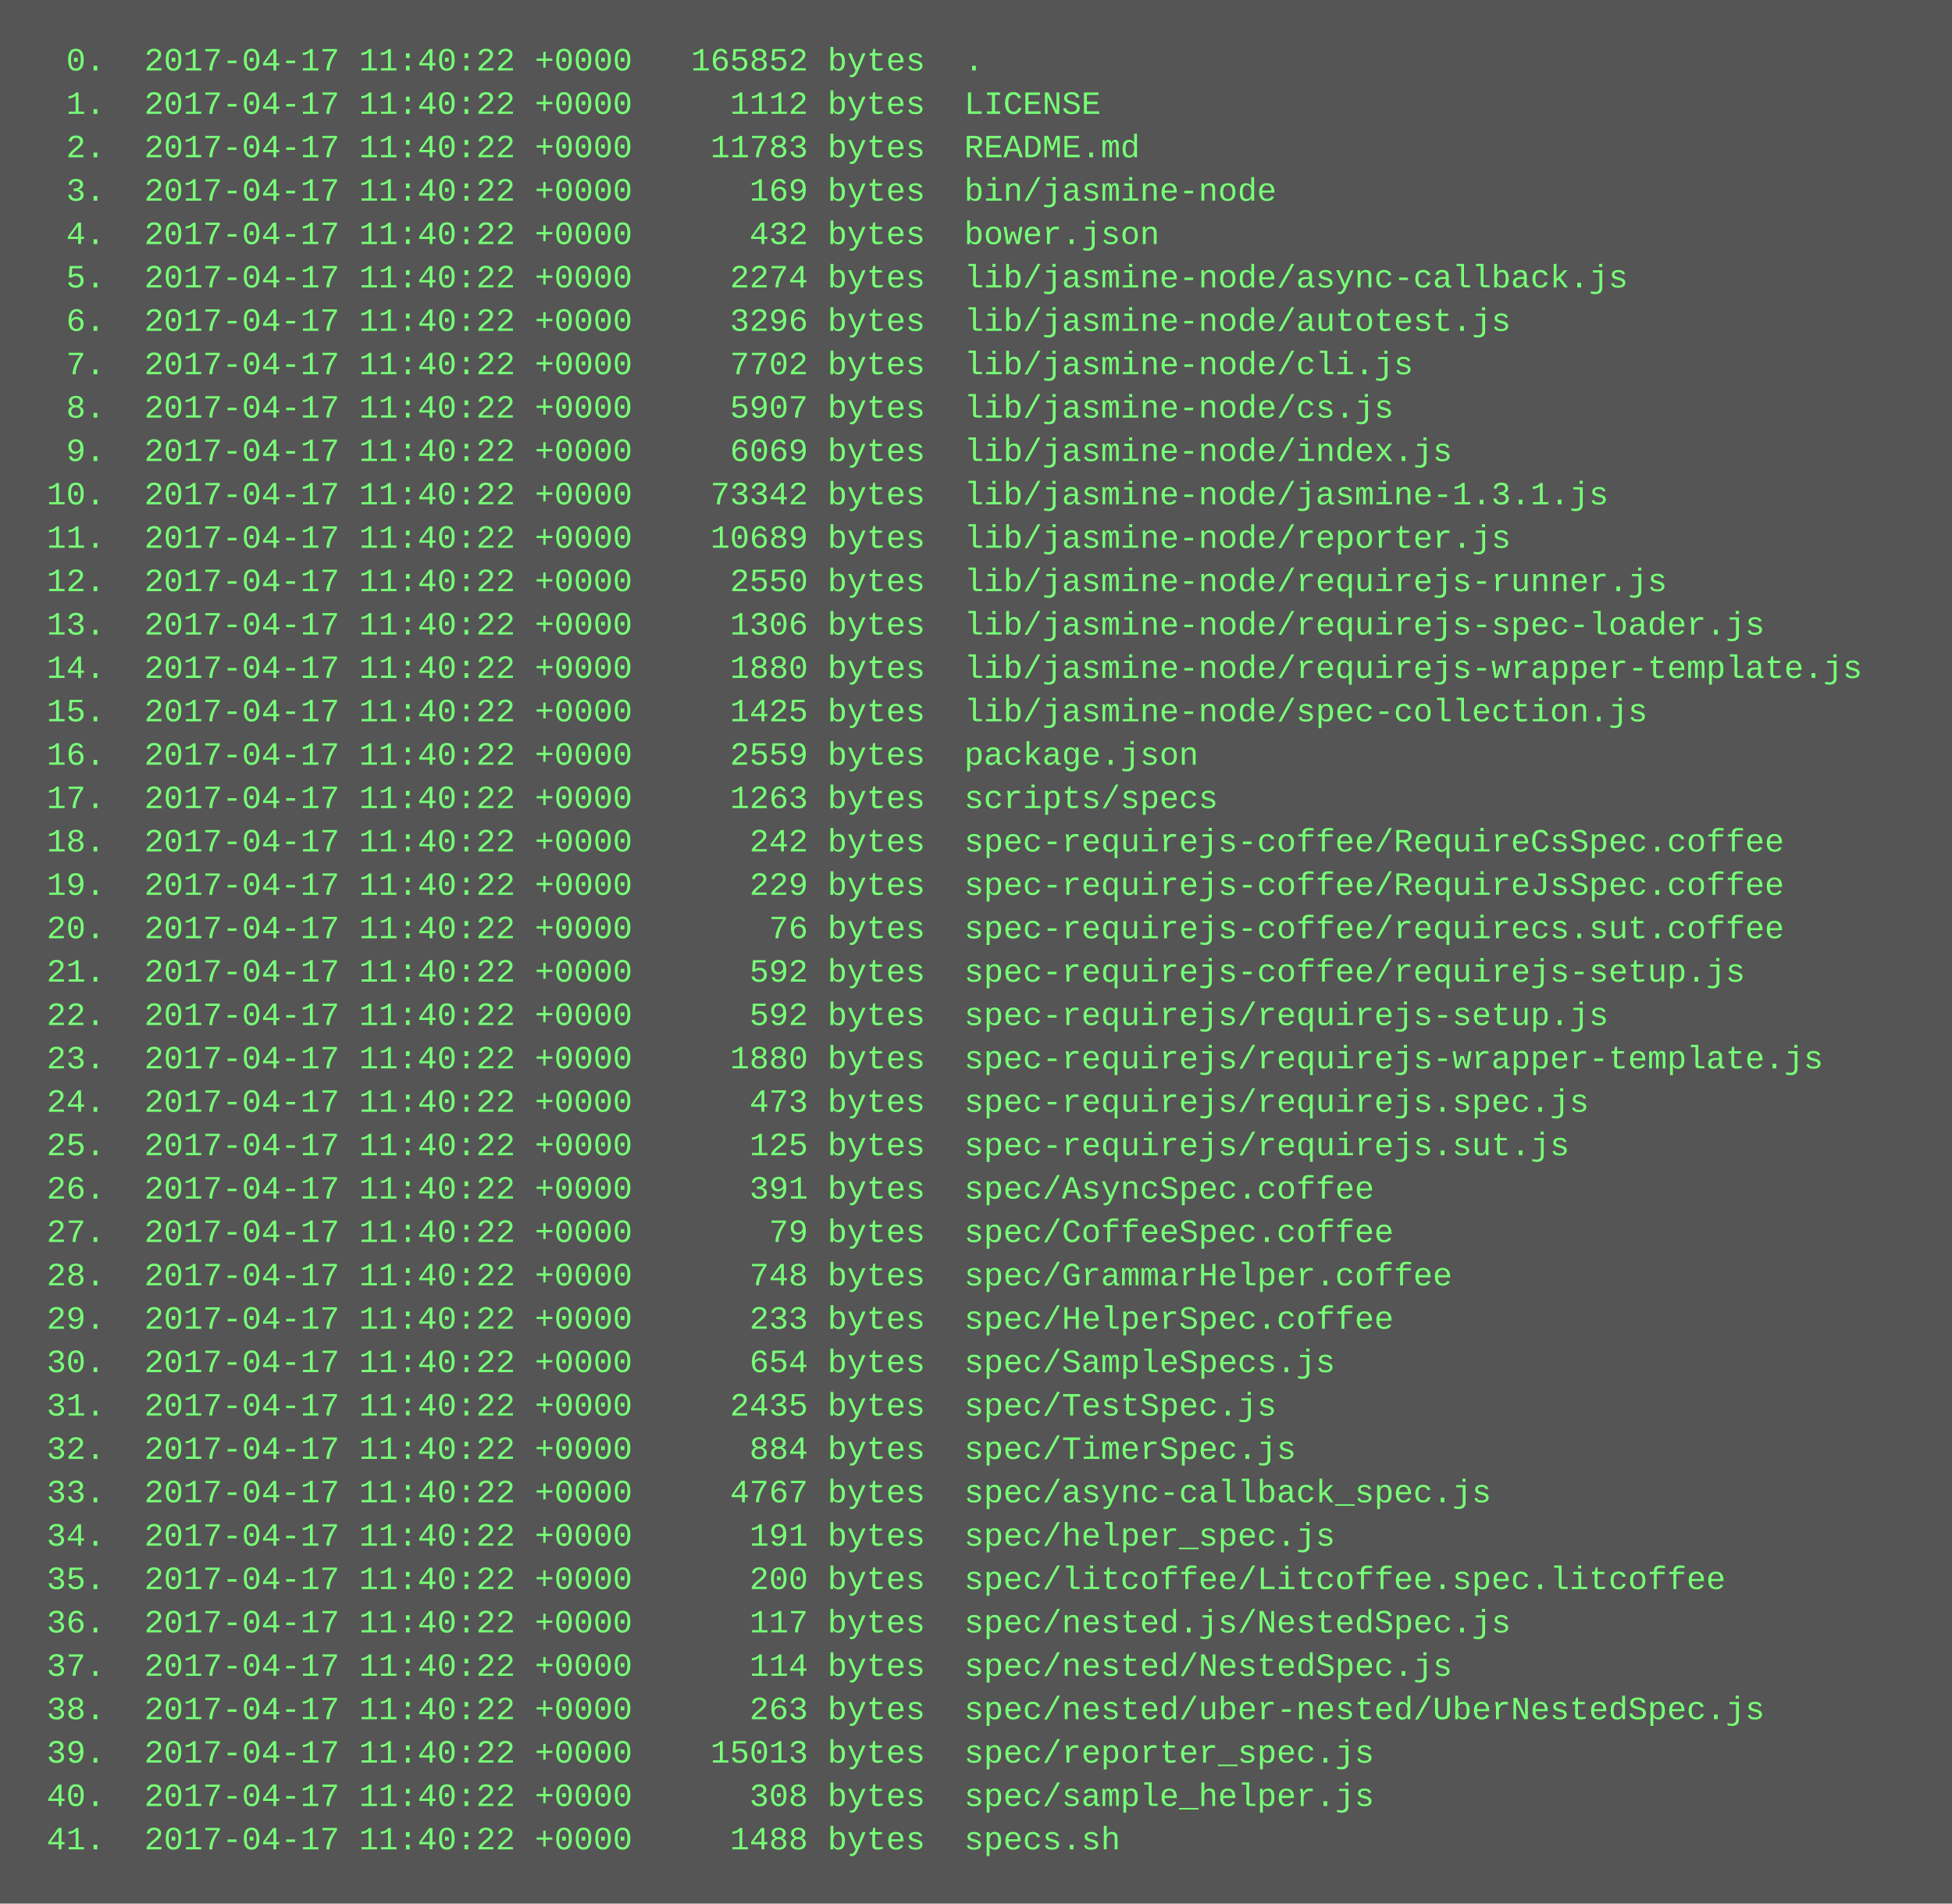
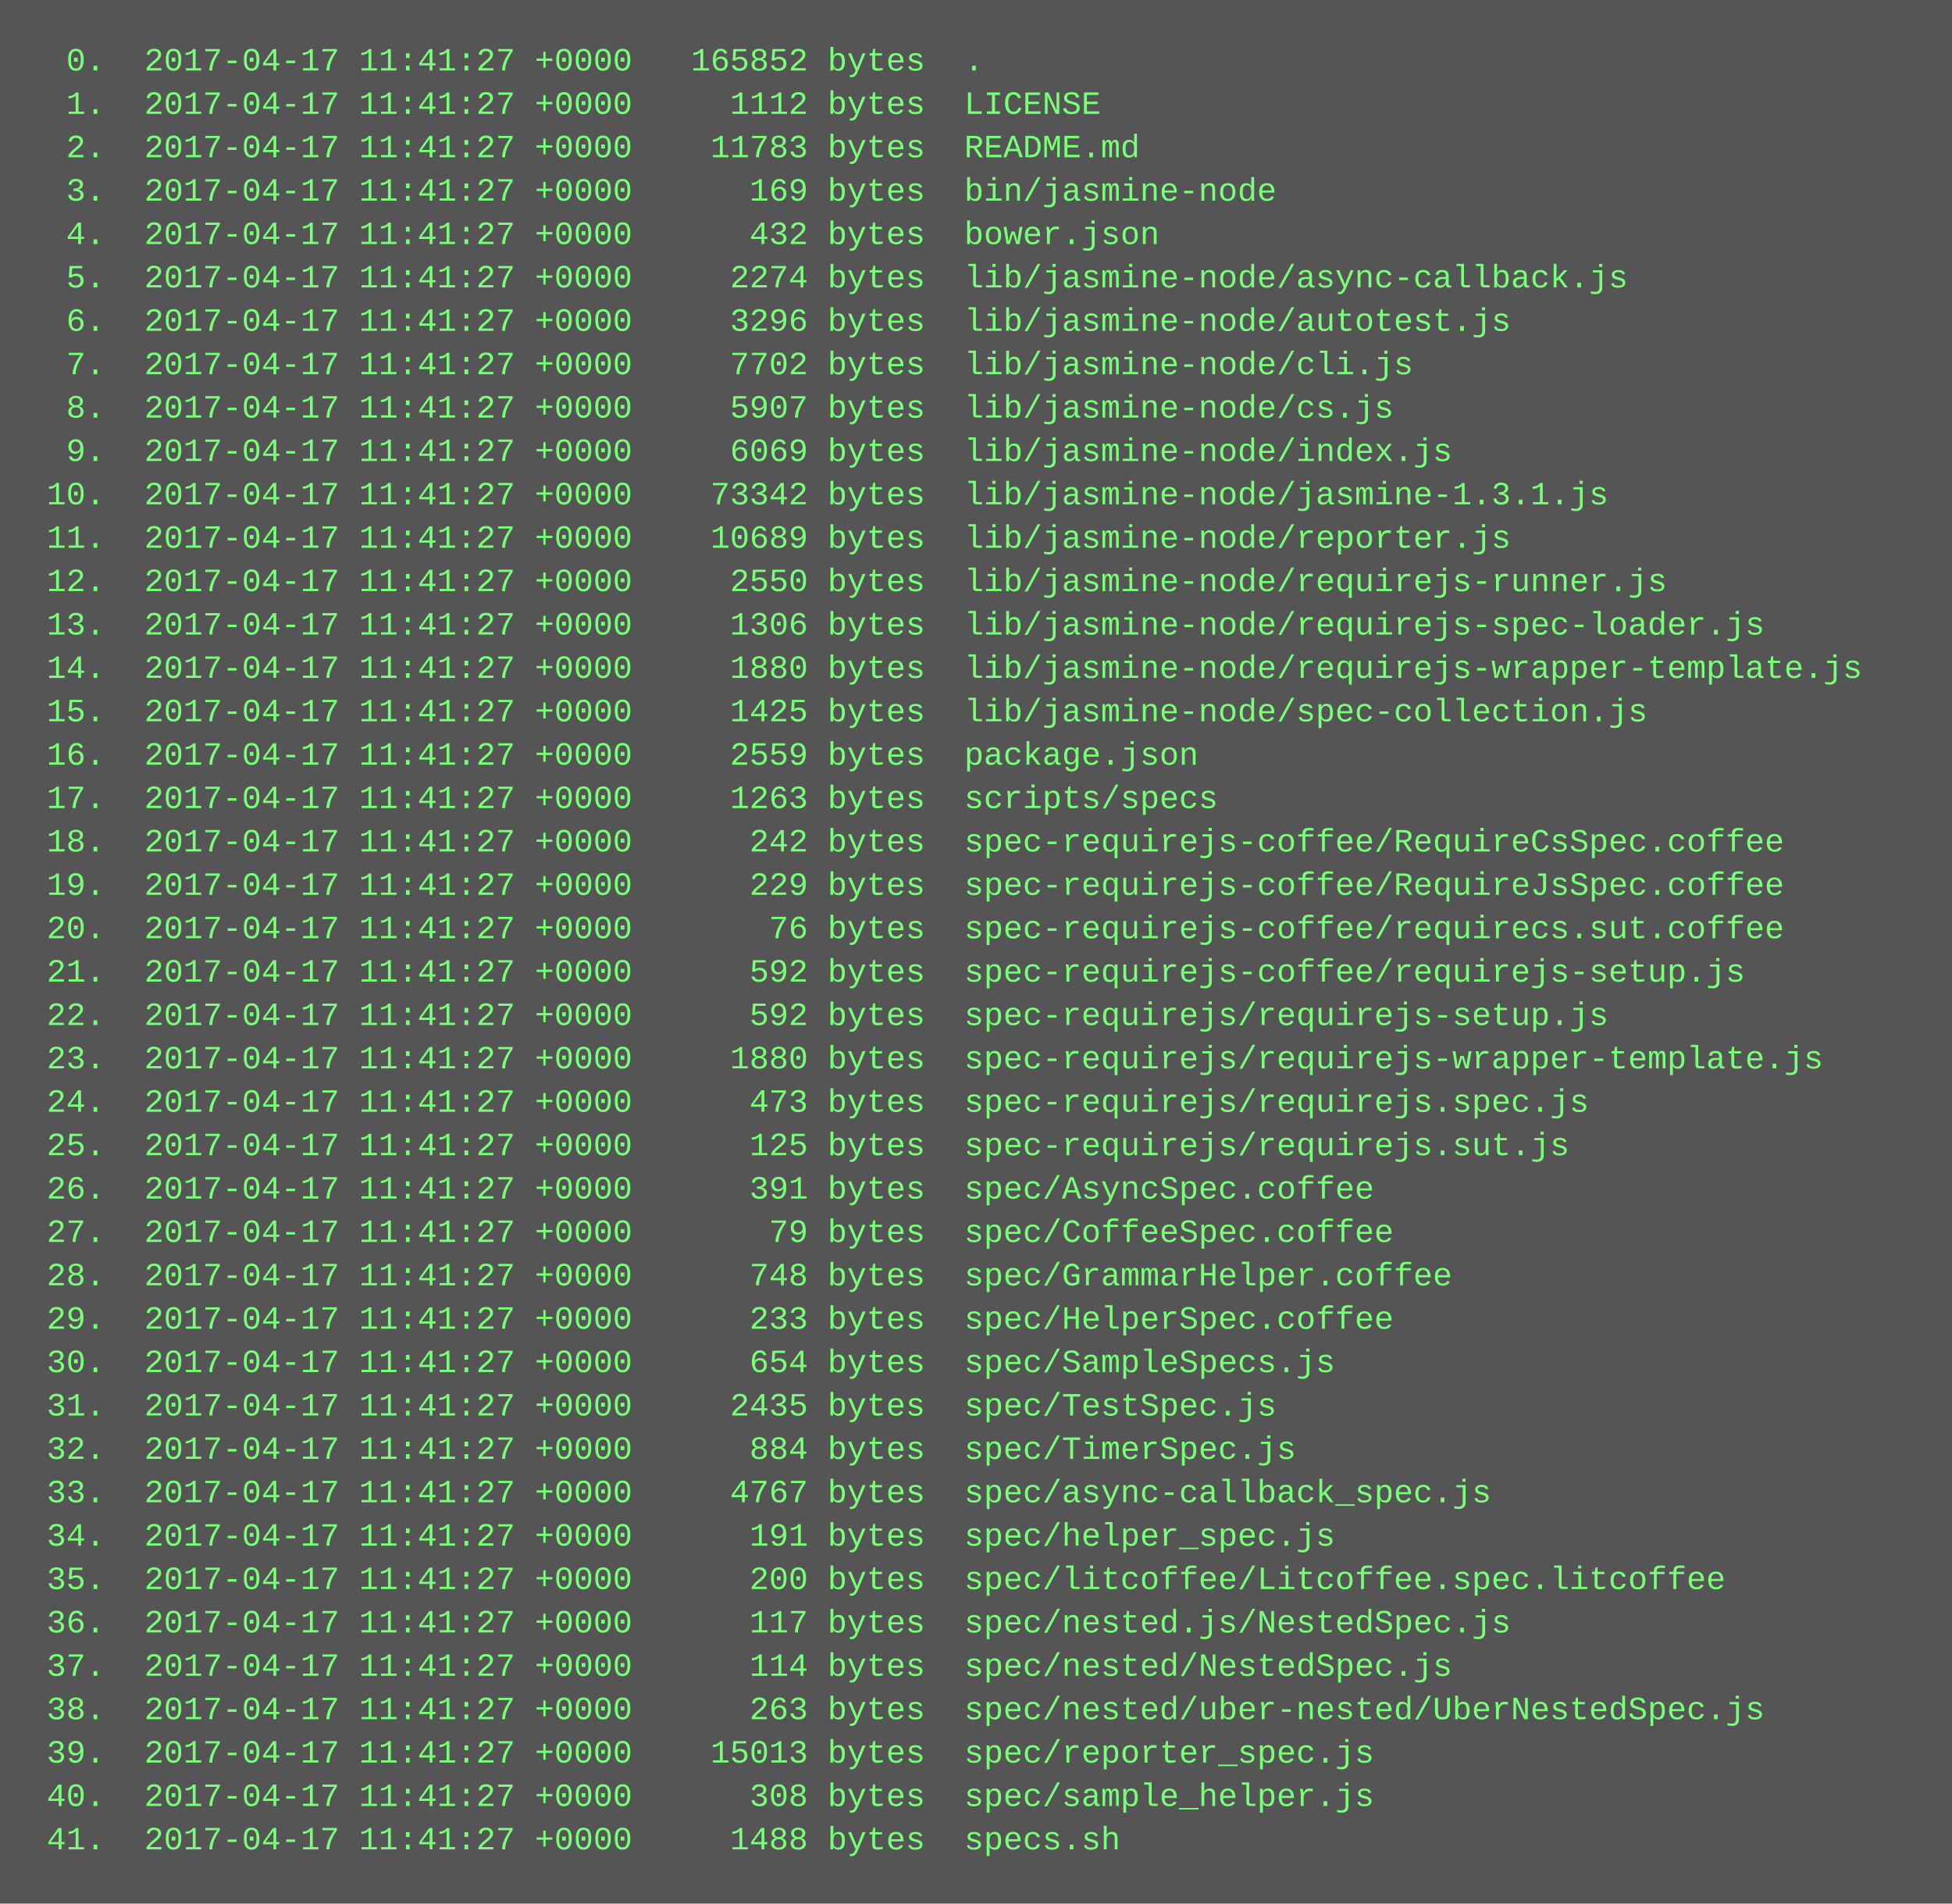
<svg xmlns="http://www.w3.org/2000/svg" height="702" width="720">
  <rect height="702" fill="#555" width="720" />
  <text fill="#7f7" font-family="Courier New" font-size="12" xml:space="preserve">
-     <tspan x="10" y="26">  0.  2017-04-17 11:40:22 +0000   165852 bytes  .</tspan>
-     <tspan x="10" y="42">  1.  2017-04-17 11:40:22 +0000     1112 bytes  LICENSE</tspan>
-     <tspan x="10" y="58">  2.  2017-04-17 11:40:22 +0000    11783 bytes  README.md</tspan>
-     <tspan x="10" y="74">  3.  2017-04-17 11:40:22 +0000      169 bytes  bin/jasmine-node</tspan>
-     <tspan x="10" y="90">  4.  2017-04-17 11:40:22 +0000      432 bytes  bower.json</tspan>
-     <tspan x="10" y="106">  5.  2017-04-17 11:40:22 +0000     2274 bytes  lib/jasmine-node/async-callback.js</tspan>
-     <tspan x="10" y="122">  6.  2017-04-17 11:40:22 +0000     3296 bytes  lib/jasmine-node/autotest.js</tspan>
-     <tspan x="10" y="138">  7.  2017-04-17 11:40:22 +0000     7702 bytes  lib/jasmine-node/cli.js</tspan>
-     <tspan x="10" y="154">  8.  2017-04-17 11:40:22 +0000     5907 bytes  lib/jasmine-node/cs.js</tspan>
-     <tspan x="10" y="170">  9.  2017-04-17 11:40:22 +0000     6069 bytes  lib/jasmine-node/index.js</tspan>
-     <tspan x="10" y="186"> 10.  2017-04-17 11:40:22 +0000    73342 bytes  lib/jasmine-node/jasmine-1.3.1.js</tspan>
-     <tspan x="10" y="202"> 11.  2017-04-17 11:40:22 +0000    10689 bytes  lib/jasmine-node/reporter.js</tspan>
-     <tspan x="10" y="218"> 12.  2017-04-17 11:40:22 +0000     2550 bytes  lib/jasmine-node/requirejs-runner.js</tspan>
-     <tspan x="10" y="234"> 13.  2017-04-17 11:40:22 +0000     1306 bytes  lib/jasmine-node/requirejs-spec-loader.js</tspan>
-     <tspan x="10" y="250"> 14.  2017-04-17 11:40:22 +0000     1880 bytes  lib/jasmine-node/requirejs-wrapper-template.js</tspan>
-     <tspan x="10" y="266"> 15.  2017-04-17 11:40:22 +0000     1425 bytes  lib/jasmine-node/spec-collection.js</tspan>
-     <tspan x="10" y="282"> 16.  2017-04-17 11:40:22 +0000     2559 bytes  package.json</tspan>
-     <tspan x="10" y="298"> 17.  2017-04-17 11:40:22 +0000     1263 bytes  scripts/specs</tspan>
-     <tspan x="10" y="314"> 18.  2017-04-17 11:40:22 +0000      242 bytes  spec-requirejs-coffee/RequireCsSpec.coffee</tspan>
-     <tspan x="10" y="330"> 19.  2017-04-17 11:40:22 +0000      229 bytes  spec-requirejs-coffee/RequireJsSpec.coffee</tspan>
-     <tspan x="10" y="346"> 20.  2017-04-17 11:40:22 +0000       76 bytes  spec-requirejs-coffee/requirecs.sut.coffee</tspan>
-     <tspan x="10" y="362"> 21.  2017-04-17 11:40:22 +0000      592 bytes  spec-requirejs-coffee/requirejs-setup.js</tspan>
-     <tspan x="10" y="378"> 22.  2017-04-17 11:40:22 +0000      592 bytes  spec-requirejs/requirejs-setup.js</tspan>
-     <tspan x="10" y="394"> 23.  2017-04-17 11:40:22 +0000     1880 bytes  spec-requirejs/requirejs-wrapper-template.js</tspan>
-     <tspan x="10" y="410"> 24.  2017-04-17 11:40:22 +0000      473 bytes  spec-requirejs/requirejs.spec.js</tspan>
-     <tspan x="10" y="426"> 25.  2017-04-17 11:40:22 +0000      125 bytes  spec-requirejs/requirejs.sut.js</tspan>
-     <tspan x="10" y="442"> 26.  2017-04-17 11:40:22 +0000      391 bytes  spec/AsyncSpec.coffee</tspan>
-     <tspan x="10" y="458"> 27.  2017-04-17 11:40:22 +0000       79 bytes  spec/CoffeeSpec.coffee</tspan>
-     <tspan x="10" y="474"> 28.  2017-04-17 11:40:22 +0000      748 bytes  spec/GrammarHelper.coffee</tspan>
-     <tspan x="10" y="490"> 29.  2017-04-17 11:40:22 +0000      233 bytes  spec/HelperSpec.coffee</tspan>
-     <tspan x="10" y="506"> 30.  2017-04-17 11:40:22 +0000      654 bytes  spec/SampleSpecs.js</tspan>
-     <tspan x="10" y="522"> 31.  2017-04-17 11:40:22 +0000     2435 bytes  spec/TestSpec.js</tspan>
-     <tspan x="10" y="538"> 32.  2017-04-17 11:40:22 +0000      884 bytes  spec/TimerSpec.js</tspan>
-     <tspan x="10" y="554"> 33.  2017-04-17 11:40:22 +0000     4767 bytes  spec/async-callback_spec.js</tspan>
-     <tspan x="10" y="570"> 34.  2017-04-17 11:40:22 +0000      191 bytes  spec/helper_spec.js</tspan>
-     <tspan x="10" y="586"> 35.  2017-04-17 11:40:22 +0000      200 bytes  spec/litcoffee/Litcoffee.spec.litcoffee</tspan>
-     <tspan x="10" y="602"> 36.  2017-04-17 11:40:22 +0000      117 bytes  spec/nested.js/NestedSpec.js</tspan>
-     <tspan x="10" y="618"> 37.  2017-04-17 11:40:22 +0000      114 bytes  spec/nested/NestedSpec.js</tspan>
-     <tspan x="10" y="634"> 38.  2017-04-17 11:40:22 +0000      263 bytes  spec/nested/uber-nested/UberNestedSpec.js</tspan>
-     <tspan x="10" y="650"> 39.  2017-04-17 11:40:22 +0000    15013 bytes  spec/reporter_spec.js</tspan>
-     <tspan x="10" y="666"> 40.  2017-04-17 11:40:22 +0000      308 bytes  spec/sample_helper.js</tspan>
-     <tspan x="10" y="682"> 41.  2017-04-17 11:40:22 +0000     1488 bytes  specs.sh</tspan>
+     <tspan x="10" y="26">  0.  2017-04-17 11:41:27 +0000   165852 bytes  .</tspan>
+     <tspan x="10" y="42">  1.  2017-04-17 11:41:27 +0000     1112 bytes  LICENSE</tspan>
+     <tspan x="10" y="58">  2.  2017-04-17 11:41:27 +0000    11783 bytes  README.md</tspan>
+     <tspan x="10" y="74">  3.  2017-04-17 11:41:27 +0000      169 bytes  bin/jasmine-node</tspan>
+     <tspan x="10" y="90">  4.  2017-04-17 11:41:27 +0000      432 bytes  bower.json</tspan>
+     <tspan x="10" y="106">  5.  2017-04-17 11:41:27 +0000     2274 bytes  lib/jasmine-node/async-callback.js</tspan>
+     <tspan x="10" y="122">  6.  2017-04-17 11:41:27 +0000     3296 bytes  lib/jasmine-node/autotest.js</tspan>
+     <tspan x="10" y="138">  7.  2017-04-17 11:41:27 +0000     7702 bytes  lib/jasmine-node/cli.js</tspan>
+     <tspan x="10" y="154">  8.  2017-04-17 11:41:27 +0000     5907 bytes  lib/jasmine-node/cs.js</tspan>
+     <tspan x="10" y="170">  9.  2017-04-17 11:41:27 +0000     6069 bytes  lib/jasmine-node/index.js</tspan>
+     <tspan x="10" y="186"> 10.  2017-04-17 11:41:27 +0000    73342 bytes  lib/jasmine-node/jasmine-1.3.1.js</tspan>
+     <tspan x="10" y="202"> 11.  2017-04-17 11:41:27 +0000    10689 bytes  lib/jasmine-node/reporter.js</tspan>
+     <tspan x="10" y="218"> 12.  2017-04-17 11:41:27 +0000     2550 bytes  lib/jasmine-node/requirejs-runner.js</tspan>
+     <tspan x="10" y="234"> 13.  2017-04-17 11:41:27 +0000     1306 bytes  lib/jasmine-node/requirejs-spec-loader.js</tspan>
+     <tspan x="10" y="250"> 14.  2017-04-17 11:41:27 +0000     1880 bytes  lib/jasmine-node/requirejs-wrapper-template.js</tspan>
+     <tspan x="10" y="266"> 15.  2017-04-17 11:41:27 +0000     1425 bytes  lib/jasmine-node/spec-collection.js</tspan>
+     <tspan x="10" y="282"> 16.  2017-04-17 11:41:27 +0000     2559 bytes  package.json</tspan>
+     <tspan x="10" y="298"> 17.  2017-04-17 11:41:27 +0000     1263 bytes  scripts/specs</tspan>
+     <tspan x="10" y="314"> 18.  2017-04-17 11:41:27 +0000      242 bytes  spec-requirejs-coffee/RequireCsSpec.coffee</tspan>
+     <tspan x="10" y="330"> 19.  2017-04-17 11:41:27 +0000      229 bytes  spec-requirejs-coffee/RequireJsSpec.coffee</tspan>
+     <tspan x="10" y="346"> 20.  2017-04-17 11:41:27 +0000       76 bytes  spec-requirejs-coffee/requirecs.sut.coffee</tspan>
+     <tspan x="10" y="362"> 21.  2017-04-17 11:41:27 +0000      592 bytes  spec-requirejs-coffee/requirejs-setup.js</tspan>
+     <tspan x="10" y="378"> 22.  2017-04-17 11:41:27 +0000      592 bytes  spec-requirejs/requirejs-setup.js</tspan>
+     <tspan x="10" y="394"> 23.  2017-04-17 11:41:27 +0000     1880 bytes  spec-requirejs/requirejs-wrapper-template.js</tspan>
+     <tspan x="10" y="410"> 24.  2017-04-17 11:41:27 +0000      473 bytes  spec-requirejs/requirejs.spec.js</tspan>
+     <tspan x="10" y="426"> 25.  2017-04-17 11:41:27 +0000      125 bytes  spec-requirejs/requirejs.sut.js</tspan>
+     <tspan x="10" y="442"> 26.  2017-04-17 11:41:27 +0000      391 bytes  spec/AsyncSpec.coffee</tspan>
+     <tspan x="10" y="458"> 27.  2017-04-17 11:41:27 +0000       79 bytes  spec/CoffeeSpec.coffee</tspan>
+     <tspan x="10" y="474"> 28.  2017-04-17 11:41:27 +0000      748 bytes  spec/GrammarHelper.coffee</tspan>
+     <tspan x="10" y="490"> 29.  2017-04-17 11:41:27 +0000      233 bytes  spec/HelperSpec.coffee</tspan>
+     <tspan x="10" y="506"> 30.  2017-04-17 11:41:27 +0000      654 bytes  spec/SampleSpecs.js</tspan>
+     <tspan x="10" y="522"> 31.  2017-04-17 11:41:27 +0000     2435 bytes  spec/TestSpec.js</tspan>
+     <tspan x="10" y="538"> 32.  2017-04-17 11:41:27 +0000      884 bytes  spec/TimerSpec.js</tspan>
+     <tspan x="10" y="554"> 33.  2017-04-17 11:41:27 +0000     4767 bytes  spec/async-callback_spec.js</tspan>
+     <tspan x="10" y="570"> 34.  2017-04-17 11:41:27 +0000      191 bytes  spec/helper_spec.js</tspan>
+     <tspan x="10" y="586"> 35.  2017-04-17 11:41:27 +0000      200 bytes  spec/litcoffee/Litcoffee.spec.litcoffee</tspan>
+     <tspan x="10" y="602"> 36.  2017-04-17 11:41:27 +0000      117 bytes  spec/nested.js/NestedSpec.js</tspan>
+     <tspan x="10" y="618"> 37.  2017-04-17 11:41:27 +0000      114 bytes  spec/nested/NestedSpec.js</tspan>
+     <tspan x="10" y="634"> 38.  2017-04-17 11:41:27 +0000      263 bytes  spec/nested/uber-nested/UberNestedSpec.js</tspan>
+     <tspan x="10" y="650"> 39.  2017-04-17 11:41:27 +0000    15013 bytes  spec/reporter_spec.js</tspan>
+     <tspan x="10" y="666"> 40.  2017-04-17 11:41:27 +0000      308 bytes  spec/sample_helper.js</tspan>
+     <tspan x="10" y="682"> 41.  2017-04-17 11:41:27 +0000     1488 bytes  specs.sh</tspan>
  </text>
</svg>
